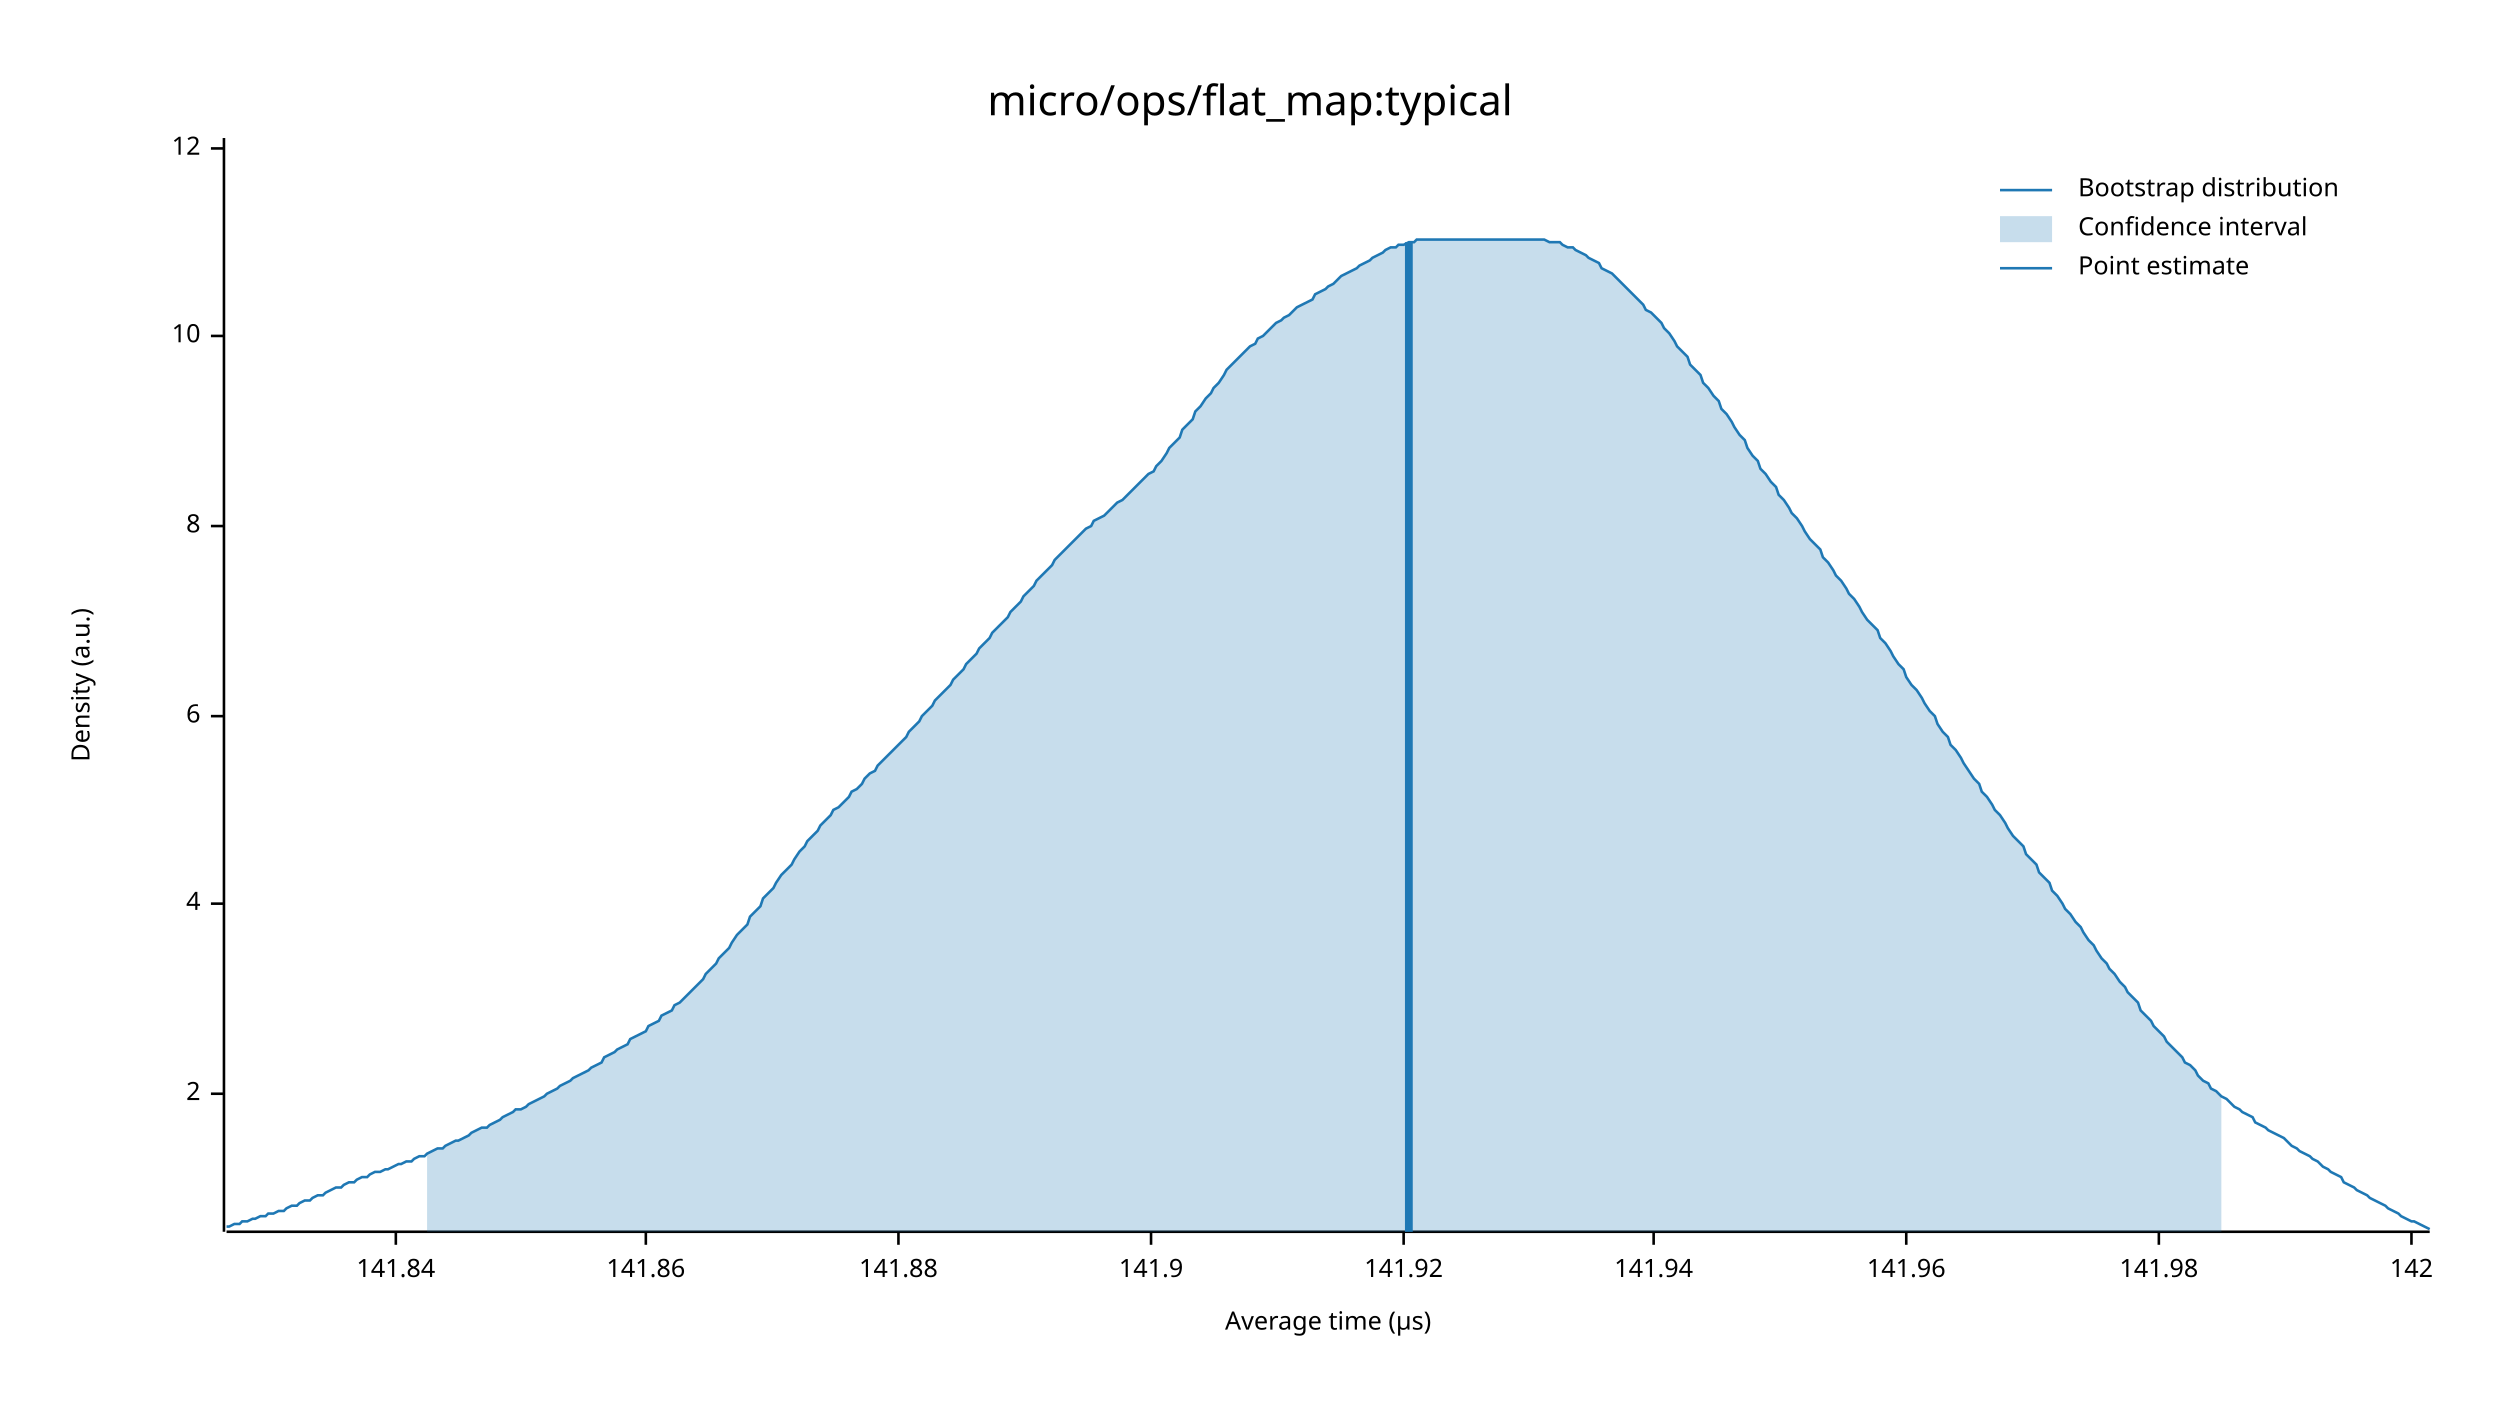
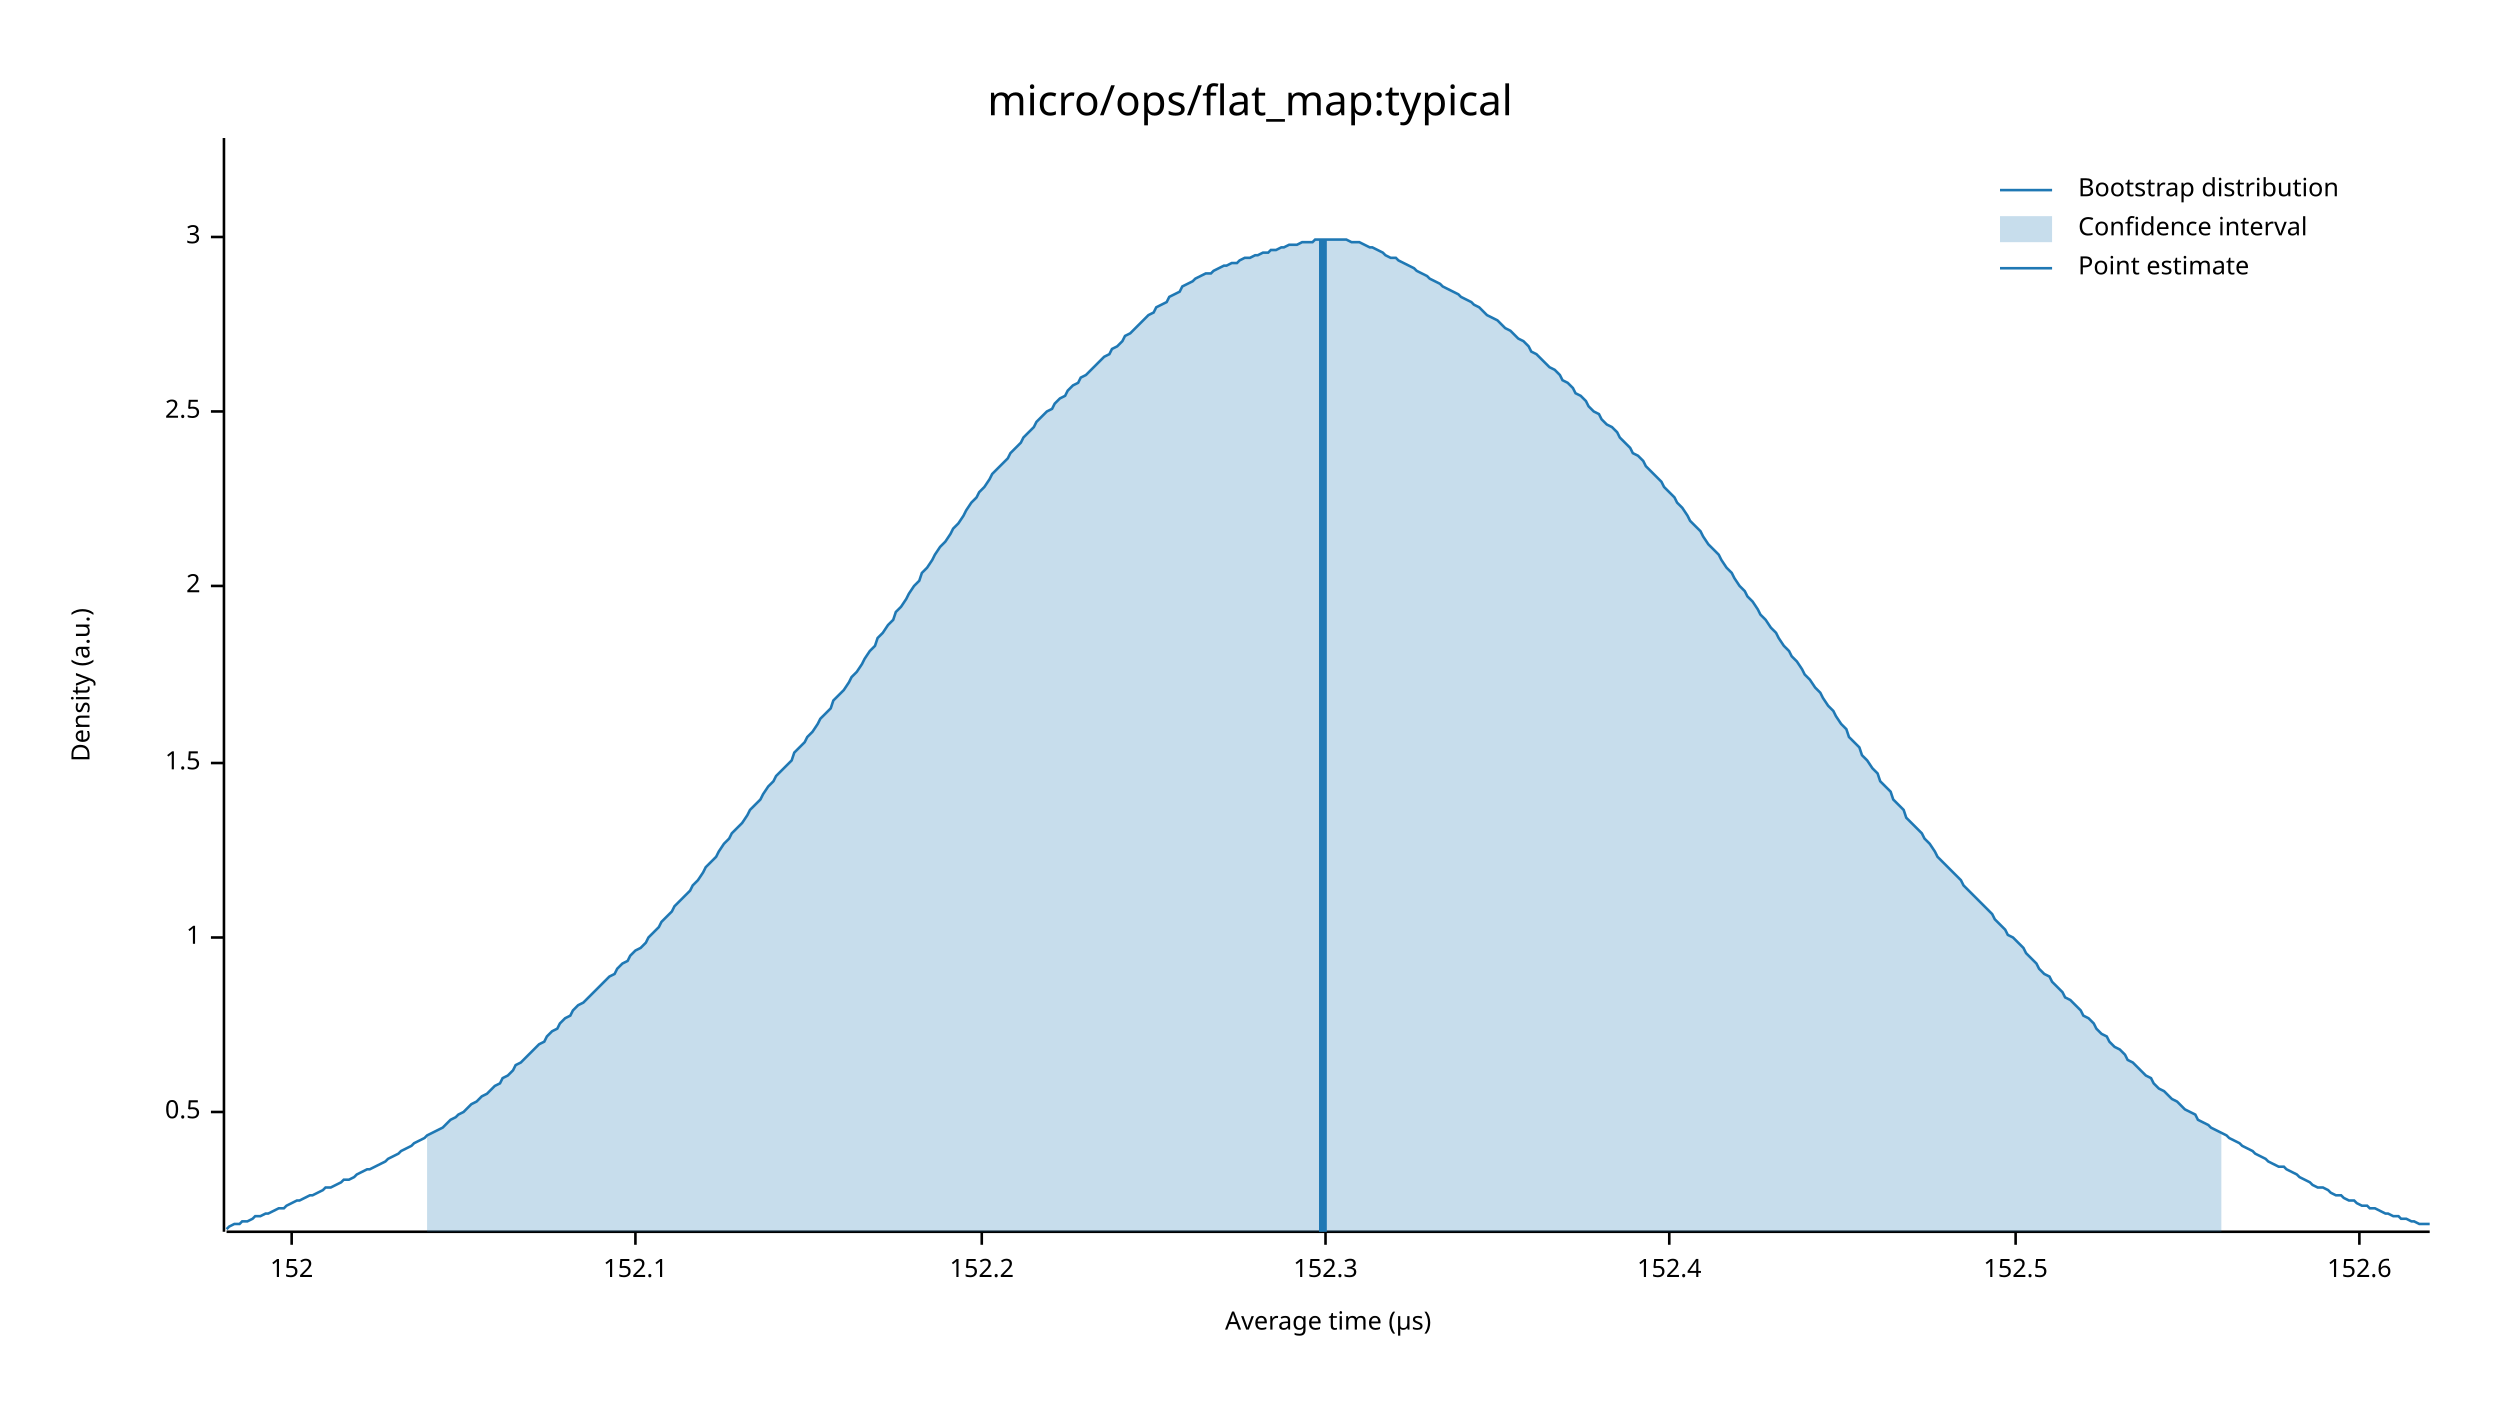
<svg xmlns="http://www.w3.org/2000/svg" width="960" height="540" viewBox="0 0 960 540">
  <text x="480" y="32" dy="0.76em" text-anchor="middle" font-family="sans-serif" font-size="16.129" opacity="1" fill="#000000">
micro/ops/flat_map:typical
</text>
  <text x="27" y="263" dy="0.76em" text-anchor="middle" font-family="sans-serif" font-size="9.677" opacity="1" fill="#000000" transform="rotate(270, 27, 263)">
Density (a.u.)
</text>
  <text x="510" y="513" dy="-0.5ex" text-anchor="middle" font-family="sans-serif" font-size="9.677" opacity="1" fill="#000000">
Average time (µs)
</text>
  <polyline fill="none" opacity="1" stroke="#000000" stroke-width="1" points="86,53 86,473 " />
-   <text x="77" y="420" dy="0.5ex" text-anchor="end" font-family="sans-serif" font-size="9.677" opacity="1" fill="#000000">
+   <text x="77" y="427" dy="0.5ex" text-anchor="end" font-family="sans-serif" font-size="9.677" opacity="1" fill="#000000">
+ 0.5
+ </text>
+   <polyline fill="none" opacity="1" stroke="#000000" stroke-width="1" points="81,427 86,427 " />
+   <text x="77" y="360" dy="0.5ex" text-anchor="end" font-family="sans-serif" font-size="9.677" opacity="1" fill="#000000">
+ 1
+ </text>
+   <polyline fill="none" opacity="1" stroke="#000000" stroke-width="1" points="81,360 86,360 " />
+   <text x="77" y="293" dy="0.5ex" text-anchor="end" font-family="sans-serif" font-size="9.677" opacity="1" fill="#000000">
+ 1.5
+ </text>
+   <polyline fill="none" opacity="1" stroke="#000000" stroke-width="1" points="81,293 86,293 " />
+   <text x="77" y="225" dy="0.5ex" text-anchor="end" font-family="sans-serif" font-size="9.677" opacity="1" fill="#000000">
2
</text>
-   <polyline fill="none" opacity="1" stroke="#000000" stroke-width="1" points="81,420 86,420 " />
-   <text x="77" y="347" dy="0.5ex" text-anchor="end" font-family="sans-serif" font-size="9.677" opacity="1" fill="#000000">
- 4
+   <polyline fill="none" opacity="1" stroke="#000000" stroke-width="1" points="81,225 86,225 " />
+   <text x="77" y="158" dy="0.5ex" text-anchor="end" font-family="sans-serif" font-size="9.677" opacity="1" fill="#000000">
+ 2.5
</text>
-   <polyline fill="none" opacity="1" stroke="#000000" stroke-width="1" points="81,347 86,347 " />
-   <text x="77" y="275" dy="0.5ex" text-anchor="end" font-family="sans-serif" font-size="9.677" opacity="1" fill="#000000">
- 6
+   <polyline fill="none" opacity="1" stroke="#000000" stroke-width="1" points="81,158 86,158 " />
+   <text x="77" y="91" dy="0.5ex" text-anchor="end" font-family="sans-serif" font-size="9.677" opacity="1" fill="#000000">
+ 3
</text>
-   <polyline fill="none" opacity="1" stroke="#000000" stroke-width="1" points="81,275 86,275 " />
-   <text x="77" y="202" dy="0.5ex" text-anchor="end" font-family="sans-serif" font-size="9.677" opacity="1" fill="#000000">
- 8
+   <polyline fill="none" opacity="1" stroke="#000000" stroke-width="1" points="81,91 86,91 " />
+   <polyline fill="none" opacity="1" stroke="#000000" stroke-width="1" points="87,473 933,473 " />
+   <text x="112" y="483" dy="0.76em" text-anchor="middle" font-family="sans-serif" font-size="9.677" opacity="1" fill="#000000">
+ 152
</text>
-   <polyline fill="none" opacity="1" stroke="#000000" stroke-width="1" points="81,202 86,202 " />
-   <text x="77" y="129" dy="0.5ex" text-anchor="end" font-family="sans-serif" font-size="9.677" opacity="1" fill="#000000">
- 10
+   <polyline fill="none" opacity="1" stroke="#000000" stroke-width="1" points="112,473 112,478 " />
+   <text x="244" y="483" dy="0.76em" text-anchor="middle" font-family="sans-serif" font-size="9.677" opacity="1" fill="#000000">
+ 152.1
</text>
-   <polyline fill="none" opacity="1" stroke="#000000" stroke-width="1" points="81,129 86,129 " />
-   <text x="77" y="57" dy="0.5ex" text-anchor="end" font-family="sans-serif" font-size="9.677" opacity="1" fill="#000000">
- 12
+   <polyline fill="none" opacity="1" stroke="#000000" stroke-width="1" points="244,473 244,478 " />
+   <text x="377" y="483" dy="0.76em" text-anchor="middle" font-family="sans-serif" font-size="9.677" opacity="1" fill="#000000">
+ 152.2
</text>
-   <polyline fill="none" opacity="1" stroke="#000000" stroke-width="1" points="81,57 86,57 " />
-   <polyline fill="none" opacity="1" stroke="#000000" stroke-width="1" points="87,473 933,473 " />
-   <text x="152" y="483" dy="0.76em" text-anchor="middle" font-family="sans-serif" font-size="9.677" opacity="1" fill="#000000">
- 141.84
+   <polyline fill="none" opacity="1" stroke="#000000" stroke-width="1" points="377,473 377,478 " />
+   <text x="509" y="483" dy="0.76em" text-anchor="middle" font-family="sans-serif" font-size="9.677" opacity="1" fill="#000000">
+ 152.3
</text>
-   <polyline fill="none" opacity="1" stroke="#000000" stroke-width="1" points="152,473 152,478 " />
-   <text x="248" y="483" dy="0.76em" text-anchor="middle" font-family="sans-serif" font-size="9.677" opacity="1" fill="#000000">
- 141.86
+   <polyline fill="none" opacity="1" stroke="#000000" stroke-width="1" points="509,473 509,478 " />
+   <text x="641" y="483" dy="0.76em" text-anchor="middle" font-family="sans-serif" font-size="9.677" opacity="1" fill="#000000">
+ 152.4
</text>
-   <polyline fill="none" opacity="1" stroke="#000000" stroke-width="1" points="248,473 248,478 " />
-   <text x="345" y="483" dy="0.76em" text-anchor="middle" font-family="sans-serif" font-size="9.677" opacity="1" fill="#000000">
- 141.88
+   <polyline fill="none" opacity="1" stroke="#000000" stroke-width="1" points="641,473 641,478 " />
+   <text x="774" y="483" dy="0.76em" text-anchor="middle" font-family="sans-serif" font-size="9.677" opacity="1" fill="#000000">
+ 152.5
</text>
-   <polyline fill="none" opacity="1" stroke="#000000" stroke-width="1" points="345,473 345,478 " />
-   <text x="442" y="483" dy="0.76em" text-anchor="middle" font-family="sans-serif" font-size="9.677" opacity="1" fill="#000000">
- 141.9
+   <polyline fill="none" opacity="1" stroke="#000000" stroke-width="1" points="774,473 774,478 " />
+   <text x="906" y="483" dy="0.76em" text-anchor="middle" font-family="sans-serif" font-size="9.677" opacity="1" fill="#000000">
+ 152.6
</text>
-   <polyline fill="none" opacity="1" stroke="#000000" stroke-width="1" points="442,473 442,478 " />
-   <text x="539" y="483" dy="0.76em" text-anchor="middle" font-family="sans-serif" font-size="9.677" opacity="1" fill="#000000">
- 141.92
- </text>
-   <polyline fill="none" opacity="1" stroke="#000000" stroke-width="1" points="539,473 539,478 " />
-   <text x="635" y="483" dy="0.76em" text-anchor="middle" font-family="sans-serif" font-size="9.677" opacity="1" fill="#000000">
- 141.94
- </text>
-   <polyline fill="none" opacity="1" stroke="#000000" stroke-width="1" points="635,473 635,478 " />
-   <text x="732" y="483" dy="0.76em" text-anchor="middle" font-family="sans-serif" font-size="9.677" opacity="1" fill="#000000">
- 141.96
- </text>
-   <polyline fill="none" opacity="1" stroke="#000000" stroke-width="1" points="732,473 732,478 " />
-   <text x="829" y="483" dy="0.76em" text-anchor="middle" font-family="sans-serif" font-size="9.677" opacity="1" fill="#000000">
- 141.98
- </text>
-   <polyline fill="none" opacity="1" stroke="#000000" stroke-width="1" points="829,473 829,478 " />
-   <text x="926" y="483" dy="0.76em" text-anchor="middle" font-family="sans-serif" font-size="9.677" opacity="1" fill="#000000">
- 142
- </text>
-   <polyline fill="none" opacity="1" stroke="#000000" stroke-width="1" points="926,473 926,478 " />
-   <polyline fill="none" opacity="1" stroke="#1F78B4" stroke-width="1" points="87,471 88,471 90,470 92,470 93,469 95,469 97,468 98,468 100,467 102,467 103,466 105,466 107,465 109,465 110,464 112,463 114,463 115,462 117,461 119,461 120,460 122,459 124,459 125,458 127,457 129,456 131,456 132,455 134,454 136,454 137,453 139,452 141,452 142,451 144,450 146,450 148,449 149,449 151,448 153,447 154,447 156,446 158,446 159,445 161,444 163,444 164,443 166,442 168,441 170,441 171,440 173,439 175,438 176,438 178,437 180,436 181,435 183,434 185,433 187,433 188,432 190,431 192,430 193,429 195,428 197,427 198,426 200,426 202,425 203,424 205,423 207,422 209,421 210,420 212,419 214,418 215,417 217,416 219,415 220,414 222,413 224,412 226,411 227,410 229,409 231,408 232,406 234,405 236,404 237,403 239,402 241,401 242,399 244,398 246,397 248,396 249,394 251,393 253,392 254,390 256,389 258,388 259,386 261,385 263,383 265,381 266,380 268,378 270,376 271,374 273,372 275,370 276,368 278,366 280,364 281,362 283,359 285,357 287,355 288,352 290,350 292,348 293,345 295,343 297,341 298,339 300,336 302,334 304,332 305,330 307,327 309,325 310,323 312,321 314,319 315,317 317,315 319,313 320,311 322,310 324,308 326,306 327,304 329,303 331,301 332,299 334,297 336,296 337,294 339,292 341,290 343,288 344,287 346,285 348,283 349,281 351,279 353,277 354,275 356,273 358,271 359,269 361,267 363,265 365,263 366,261 368,259 370,257 371,255 373,253 375,251 376,249 378,247 380,245 381,243 383,241 385,239 387,237 388,235 390,233 392,231 393,229 395,227 397,225 398,223 400,221 402,219 404,217 405,215 407,213 409,211 410,210 412,208 414,206 415,205 417,203 419,202 420,200 422,199 424,198 426,196 427,195 429,193 431,192 432,191 434,189 436,187 437,186 439,184 441,182 443,181 444,179 446,177 448,174 449,172 451,170 453,168 454,165 456,163 458,161 459,158 461,156 463,153 465,151 466,149 468,147 470,144 471,142 473,140 475,138 476,137 478,135 480,133 482,132 483,130 485,129 487,127 488,126 490,124 492,123 493,122 495,121 497,119 498,118 500,117 502,116 504,115 505,113 507,112 509,111 510,110 512,109 514,107 515,106 517,105 519,104 521,103 522,102 524,101 526,100 527,99 529,98 531,97 532,96 534,95 536,95 537,94 539,94 541,93 543,93 544,92 546,92 548,92 549,92 551,92 553,92 554,92 556,92 558,92 560,92 561,92 563,92 565,92 566,92 568,92 570,92 571,92 573,92 575,92 576,92 578,92 580,92 582,92 583,92 585,92 587,92 588,92 590,92 592,92 593,92 595,93 597,93 599,93 600,94 602,95 604,95 605,96 607,97 609,98 610,99 612,100 614,101 615,103 617,104 619,105 621,107 622,108 624,110 626,112 627,113 629,115 631,117 632,119 634,120 636,122 638,124 639,126 641,128 643,131 644,133 646,135 648,137 649,140 651,142 653,144 654,147 656,149 658,152 660,154 661,157 663,159 665,162 666,164 668,167 670,169 671,172 673,175 675,177 676,180 678,182 680,185 682,187 683,190 685,192 687,195 688,197 690,199 692,202 693,204 695,207 697,209 699,211 700,214 702,216 704,219 705,221 707,223 709,226 710,228 712,230 714,233 715,235 717,238 719,240 721,242 722,245 724,247 726,250 727,252 729,255 731,257 732,260 734,263 736,265 738,268 739,270 741,273 743,275 744,278 746,281 748,283 749,286 751,288 753,291 754,293 756,296 758,299 760,301 761,304 763,306 765,309 766,311 768,313 770,316 771,318 773,321 775,323 777,325 778,328 780,330 782,332 783,335 785,337 787,339 788,342 790,344 792,347 793,349 795,351 797,354 799,356 800,358 802,361 804,363 805,365 807,368 809,370 810,372 812,374 814,377 816,379 817,381 819,383 821,385 822,388 824,390 826,392 827,394 829,396 831,398 832,400 834,402 836,404 838,406 839,408 841,409 843,411 844,413 846,415 848,416 849,418 851,419 853,421 855,422 856,423 858,425 860,426 861,427 863,428 865,429 866,431 868,432 870,433 871,434 873,435 875,436 877,437 878,438 880,440 882,441 883,442 885,443 887,444 888,445 890,446 892,448 894,449 895,450 897,451 899,452 900,454 902,455 904,456 905,457 907,458 909,459 910,460 912,461 914,462 916,463 917,464 919,465 921,466 922,467 924,468 926,469 927,469 929,470 931,471 933,472 " />
-   <polygon opacity="0.25" fill="#1F78B4" points="164,443 166,442 168,441 170,441 171,440 173,439 175,438 176,438 178,437 180,436 181,435 183,434 185,433 187,433 188,432 190,431 192,430 193,429 195,428 197,427 198,426 200,426 202,425 203,424 205,423 207,422 209,421 210,420 212,419 214,418 215,417 217,416 219,415 220,414 222,413 224,412 226,411 227,410 229,409 231,408 232,406 234,405 236,404 237,403 239,402 241,401 242,399 244,398 246,397 248,396 249,394 251,393 253,392 254,390 256,389 258,388 259,386 261,385 263,383 265,381 266,380 268,378 270,376 271,374 273,372 275,370 276,368 278,366 280,364 281,362 283,359 285,357 287,355 288,352 290,350 292,348 293,345 295,343 297,341 298,339 300,336 302,334 304,332 305,330 307,327 309,325 310,323 312,321 314,319 315,317 317,315 319,313 320,311 322,310 324,308 326,306 327,304 329,303 331,301 332,299 334,297 336,296 337,294 339,292 341,290 343,288 344,287 346,285 348,283 349,281 351,279 353,277 354,275 356,273 358,271 359,269 361,267 363,265 365,263 366,261 368,259 370,257 371,255 373,253 375,251 376,249 378,247 380,245 381,243 383,241 385,239 387,237 388,235 390,233 392,231 393,229 395,227 397,225 398,223 400,221 402,219 404,217 405,215 407,213 409,211 410,210 412,208 414,206 415,205 417,203 419,202 420,200 422,199 424,198 426,196 427,195 429,193 431,192 432,191 434,189 436,187 437,186 439,184 441,182 443,181 444,179 446,177 448,174 449,172 451,170 453,168 454,165 456,163 458,161 459,158 461,156 463,153 465,151 466,149 468,147 470,144 471,142 473,140 475,138 476,137 478,135 480,133 482,132 483,130 485,129 487,127 488,126 490,124 492,123 493,122 495,121 497,119 498,118 500,117 502,116 504,115 505,113 507,112 509,111 510,110 512,109 514,107 515,106 517,105 519,104 521,103 522,102 524,101 526,100 527,99 529,98 531,97 532,96 534,95 536,95 537,94 539,94 541,93 543,93 544,92 546,92 548,92 549,92 551,92 553,92 554,92 556,92 558,92 560,92 561,92 563,92 565,92 566,92 568,92 570,92 571,92 573,92 575,92 576,92 578,92 580,92 582,92 583,92 585,92 587,92 588,92 590,92 592,92 593,92 595,93 597,93 599,93 600,94 602,95 604,95 605,96 607,97 609,98 610,99 612,100 614,101 615,103 617,104 619,105 621,107 622,108 624,110 626,112 627,113 629,115 631,117 632,119 634,120 636,122 638,124 639,126 641,128 643,131 644,133 646,135 648,137 649,140 651,142 653,144 654,147 656,149 658,152 660,154 661,157 663,159 665,162 666,164 668,167 670,169 671,172 673,175 675,177 676,180 678,182 680,185 682,187 683,190 685,192 687,195 688,197 690,199 692,202 693,204 695,207 697,209 699,211 700,214 702,216 704,219 705,221 707,223 709,226 710,228 712,230 714,233 715,235 717,238 719,240 721,242 722,245 724,247 726,250 727,252 729,255 731,257 732,260 734,263 736,265 738,268 739,270 741,273 743,275 744,278 746,281 748,283 749,286 751,288 753,291 754,293 756,296 758,299 760,301 761,304 763,306 765,309 766,311 768,313 770,316 771,318 773,321 775,323 777,325 778,328 780,330 782,332 783,335 785,337 787,339 788,342 790,344 792,347 793,349 795,351 797,354 799,356 800,358 802,361 804,363 805,365 807,368 809,370 810,372 812,374 814,377 816,379 817,381 819,383 821,385 822,388 824,390 826,392 827,394 829,396 831,398 832,400 834,402 836,404 838,406 839,408 841,409 843,411 844,413 846,415 848,416 849,418 851,419 853,421 853,473 164,473 " />
-   <polyline fill="none" opacity="1" stroke="#1F78B4" stroke-width="3" points="541,473 541,93 " />
+   <polyline fill="none" opacity="1" stroke="#000000" stroke-width="1" points="906,473 906,478 " />
+   <polyline fill="none" opacity="1" stroke="#1F78B4" stroke-width="1" points="87,472 88,471 90,470 92,470 93,469 95,469 97,468 98,467 100,467 102,466 103,466 105,465 107,464 109,464 110,463 112,462 114,461 115,461 117,460 119,459 120,459 122,458 124,457 125,456 127,456 129,455 131,454 132,453 134,453 136,452 137,451 139,450 141,449 142,449 144,448 146,447 148,446 149,445 151,444 153,443 154,442 156,441 158,440 159,439 161,438 163,437 164,436 166,435 168,434 170,433 171,432 173,430 175,429 176,428 178,427 180,425 181,424 183,423 185,421 187,420 188,419 190,417 192,416 193,414 195,413 197,411 198,409 200,408 202,406 203,405 205,403 207,401 209,400 210,398 212,396 214,395 215,393 217,391 219,390 220,388 222,386 224,385 226,383 227,382 229,380 231,378 232,377 234,375 236,374 237,372 239,370 241,369 242,367 244,365 246,364 248,362 249,360 251,358 253,356 254,354 256,352 258,350 259,348 261,346 263,344 265,342 266,340 268,338 270,335 271,333 273,331 275,329 276,327 278,324 280,322 281,320 283,318 285,316 287,313 288,311 290,309 292,307 293,305 295,302 297,300 298,298 300,296 302,294 304,292 305,289 307,287 309,285 310,283 312,281 314,278 315,276 317,274 319,272 320,269 322,267 324,265 326,262 327,260 329,258 331,255 332,253 334,250 336,248 337,245 339,243 341,240 343,238 344,235 346,233 348,230 349,228 351,225 353,223 354,220 356,218 358,215 359,213 361,210 363,208 365,205 366,203 368,201 370,198 371,196 373,193 375,191 376,189 378,187 380,184 381,182 383,180 385,178 387,176 388,174 390,172 392,170 393,168 395,166 397,164 398,162 400,160 402,158 404,157 405,155 407,153 409,152 410,150 412,148 414,147 415,145 417,144 419,142 420,141 422,139 424,137 426,136 427,134 429,133 431,131 432,129 434,128 436,126 437,125 439,123 441,121 443,120 444,118 446,117 448,116 449,114 451,113 453,112 454,110 456,109 458,108 459,107 461,106 463,105 465,105 466,104 468,103 470,102 471,102 473,101 475,101 476,100 478,99 480,99 482,98 483,98 485,97 487,97 488,96 490,96 492,95 493,95 495,94 497,94 498,94 500,93 502,93 504,93 505,92 507,92 509,92 510,92 512,92 514,92 515,92 517,92 519,93 521,93 522,93 524,94 526,95 527,95 529,96 531,97 532,98 534,99 536,99 537,100 539,101 541,102 543,103 544,104 546,105 548,106 549,107 551,108 553,109 554,110 556,111 558,112 560,113 561,114 563,115 565,116 566,117 568,118 570,120 571,121 573,122 575,123 576,124 578,126 580,127 582,129 583,130 585,131 587,133 588,135 590,136 592,138 593,139 595,141 597,142 599,144 600,146 602,147 604,149 605,151 607,152 609,154 610,156 612,158 614,159 615,161 617,163 619,164 621,166 622,168 624,170 626,172 627,174 629,175 631,177 632,179 634,181 636,183 638,185 639,187 641,189 643,191 644,193 646,195 648,198 649,200 651,202 653,204 654,206 656,209 658,211 660,213 661,215 663,218 665,220 666,222 668,225 670,227 671,229 673,231 675,234 676,236 678,238 680,241 682,243 683,245 685,248 687,250 688,252 690,254 692,257 693,259 695,261 697,264 699,266 700,268 702,271 704,273 705,275 707,278 709,280 710,283 712,285 714,287 715,290 717,292 719,295 721,297 722,300 724,302 726,304 727,307 729,309 731,311 732,314 734,316 736,318 738,320 739,322 741,324 743,327 744,329 746,331 748,333 749,334 751,336 753,338 754,340 756,342 758,344 760,346 761,347 763,349 765,351 766,353 768,355 770,357 771,359 773,360 775,362 777,364 778,366 780,368 782,370 783,372 785,374 787,375 788,377 790,379 792,381 793,383 795,384 797,386 799,388 800,390 802,391 804,393 805,395 807,397 809,398 810,400 812,402 814,403 816,405 817,407 819,408 821,410 822,411 824,413 826,414 827,416 829,418 831,419 832,420 834,422 836,423 838,425 839,426 841,427 843,428 844,430 846,431 848,432 849,433 851,434 853,435 855,436 856,437 858,438 860,439 861,440 863,441 865,442 866,443 868,444 870,445 871,446 873,447 875,448 877,448 878,449 880,450 882,451 883,452 885,453 887,454 888,455 890,456 892,456 894,457 895,458 897,459 899,459 900,460 902,461 904,461 905,462 907,463 909,463 910,464 912,464 914,465 916,466 917,466 919,467 921,467 922,468 924,468 926,469 927,469 929,470 931,470 933,470 " />
+   <polygon opacity="0.25" fill="#1F78B4" points="164,436 166,435 168,434 170,433 171,432 173,430 175,429 176,428 178,427 180,425 181,424 183,423 185,421 187,420 188,419 190,417 192,416 193,414 195,413 197,411 198,409 200,408 202,406 203,405 205,403 207,401 209,400 210,398 212,396 214,395 215,393 217,391 219,390 220,388 222,386 224,385 226,383 227,382 229,380 231,378 232,377 234,375 236,374 237,372 239,370 241,369 242,367 244,365 246,364 248,362 249,360 251,358 253,356 254,354 256,352 258,350 259,348 261,346 263,344 265,342 266,340 268,338 270,335 271,333 273,331 275,329 276,327 278,324 280,322 281,320 283,318 285,316 287,313 288,311 290,309 292,307 293,305 295,302 297,300 298,298 300,296 302,294 304,292 305,289 307,287 309,285 310,283 312,281 314,278 315,276 317,274 319,272 320,269 322,267 324,265 326,262 327,260 329,258 331,255 332,253 334,250 336,248 337,245 339,243 341,240 343,238 344,235 346,233 348,230 349,228 351,225 353,223 354,220 356,218 358,215 359,213 361,210 363,208 365,205 366,203 368,201 370,198 371,196 373,193 375,191 376,189 378,187 380,184 381,182 383,180 385,178 387,176 388,174 390,172 392,170 393,168 395,166 397,164 398,162 400,160 402,158 404,157 405,155 407,153 409,152 410,150 412,148 414,147 415,145 417,144 419,142 420,141 422,139 424,137 426,136 427,134 429,133 431,131 432,129 434,128 436,126 437,125 439,123 441,121 443,120 444,118 446,117 448,116 449,114 451,113 453,112 454,110 456,109 458,108 459,107 461,106 463,105 465,105 466,104 468,103 470,102 471,102 473,101 475,101 476,100 478,99 480,99 482,98 483,98 485,97 487,97 488,96 490,96 492,95 493,95 495,94 497,94 498,94 500,93 502,93 504,93 505,92 507,92 509,92 510,92 512,92 514,92 515,92 517,92 519,93 521,93 522,93 524,94 526,95 527,95 529,96 531,97 532,98 534,99 536,99 537,100 539,101 541,102 543,103 544,104 546,105 548,106 549,107 551,108 553,109 554,110 556,111 558,112 560,113 561,114 563,115 565,116 566,117 568,118 570,120 571,121 573,122 575,123 576,124 578,126 580,127 582,129 583,130 585,131 587,133 588,135 590,136 592,138 593,139 595,141 597,142 599,144 600,146 602,147 604,149 605,151 607,152 609,154 610,156 612,158 614,159 615,161 617,163 619,164 621,166 622,168 624,170 626,172 627,174 629,175 631,177 632,179 634,181 636,183 638,185 639,187 641,189 643,191 644,193 646,195 648,198 649,200 651,202 653,204 654,206 656,209 658,211 660,213 661,215 663,218 665,220 666,222 668,225 670,227 671,229 673,231 675,234 676,236 678,238 680,241 682,243 683,245 685,248 687,250 688,252 690,254 692,257 693,259 695,261 697,264 699,266 700,268 702,271 704,273 705,275 707,278 709,280 710,283 712,285 714,287 715,290 717,292 719,295 721,297 722,300 724,302 726,304 727,307 729,309 731,311 732,314 734,316 736,318 738,320 739,322 741,324 743,327 744,329 746,331 748,333 749,334 751,336 753,338 754,340 756,342 758,344 760,346 761,347 763,349 765,351 766,353 768,355 770,357 771,359 773,360 775,362 777,364 778,366 780,368 782,370 783,372 785,374 787,375 788,377 790,379 792,381 793,383 795,384 797,386 799,388 800,390 802,391 804,393 805,395 807,397 809,398 810,400 812,402 814,403 816,405 817,407 819,408 821,410 822,411 824,413 826,414 827,416 829,418 831,419 832,420 834,422 836,423 838,425 839,426 841,427 843,428 844,430 846,431 848,432 849,433 851,434 853,435 853,473 164,473 " />
+   <polyline fill="none" opacity="1" stroke="#1F78B4" stroke-width="3" points="508,473 508,92 " />
  <text x="798" y="68" dy="0.76em" text-anchor="start" font-family="sans-serif" font-size="9.677" opacity="1" fill="#000000">
Bootstrap distribution
</text>
  <text x="798" y="83" dy="0.76em" text-anchor="start" font-family="sans-serif" font-size="9.677" opacity="1" fill="#000000">
Confidence interval
</text>
  <text x="798" y="98" dy="0.76em" text-anchor="start" font-family="sans-serif" font-size="9.677" opacity="1" fill="#000000">
Point estimate
</text>
  <polyline fill="none" opacity="1" stroke="#1F78B4" stroke-width="1" points="768,73 788,73 " />
  <rect x="768" y="83" width="20" height="10" opacity="0.25" fill="#1F78B4" stroke="none" />
  <polyline fill="none" opacity="1" stroke="#1F78B4" stroke-width="1" points="768,103 788,103 " />
</svg>
